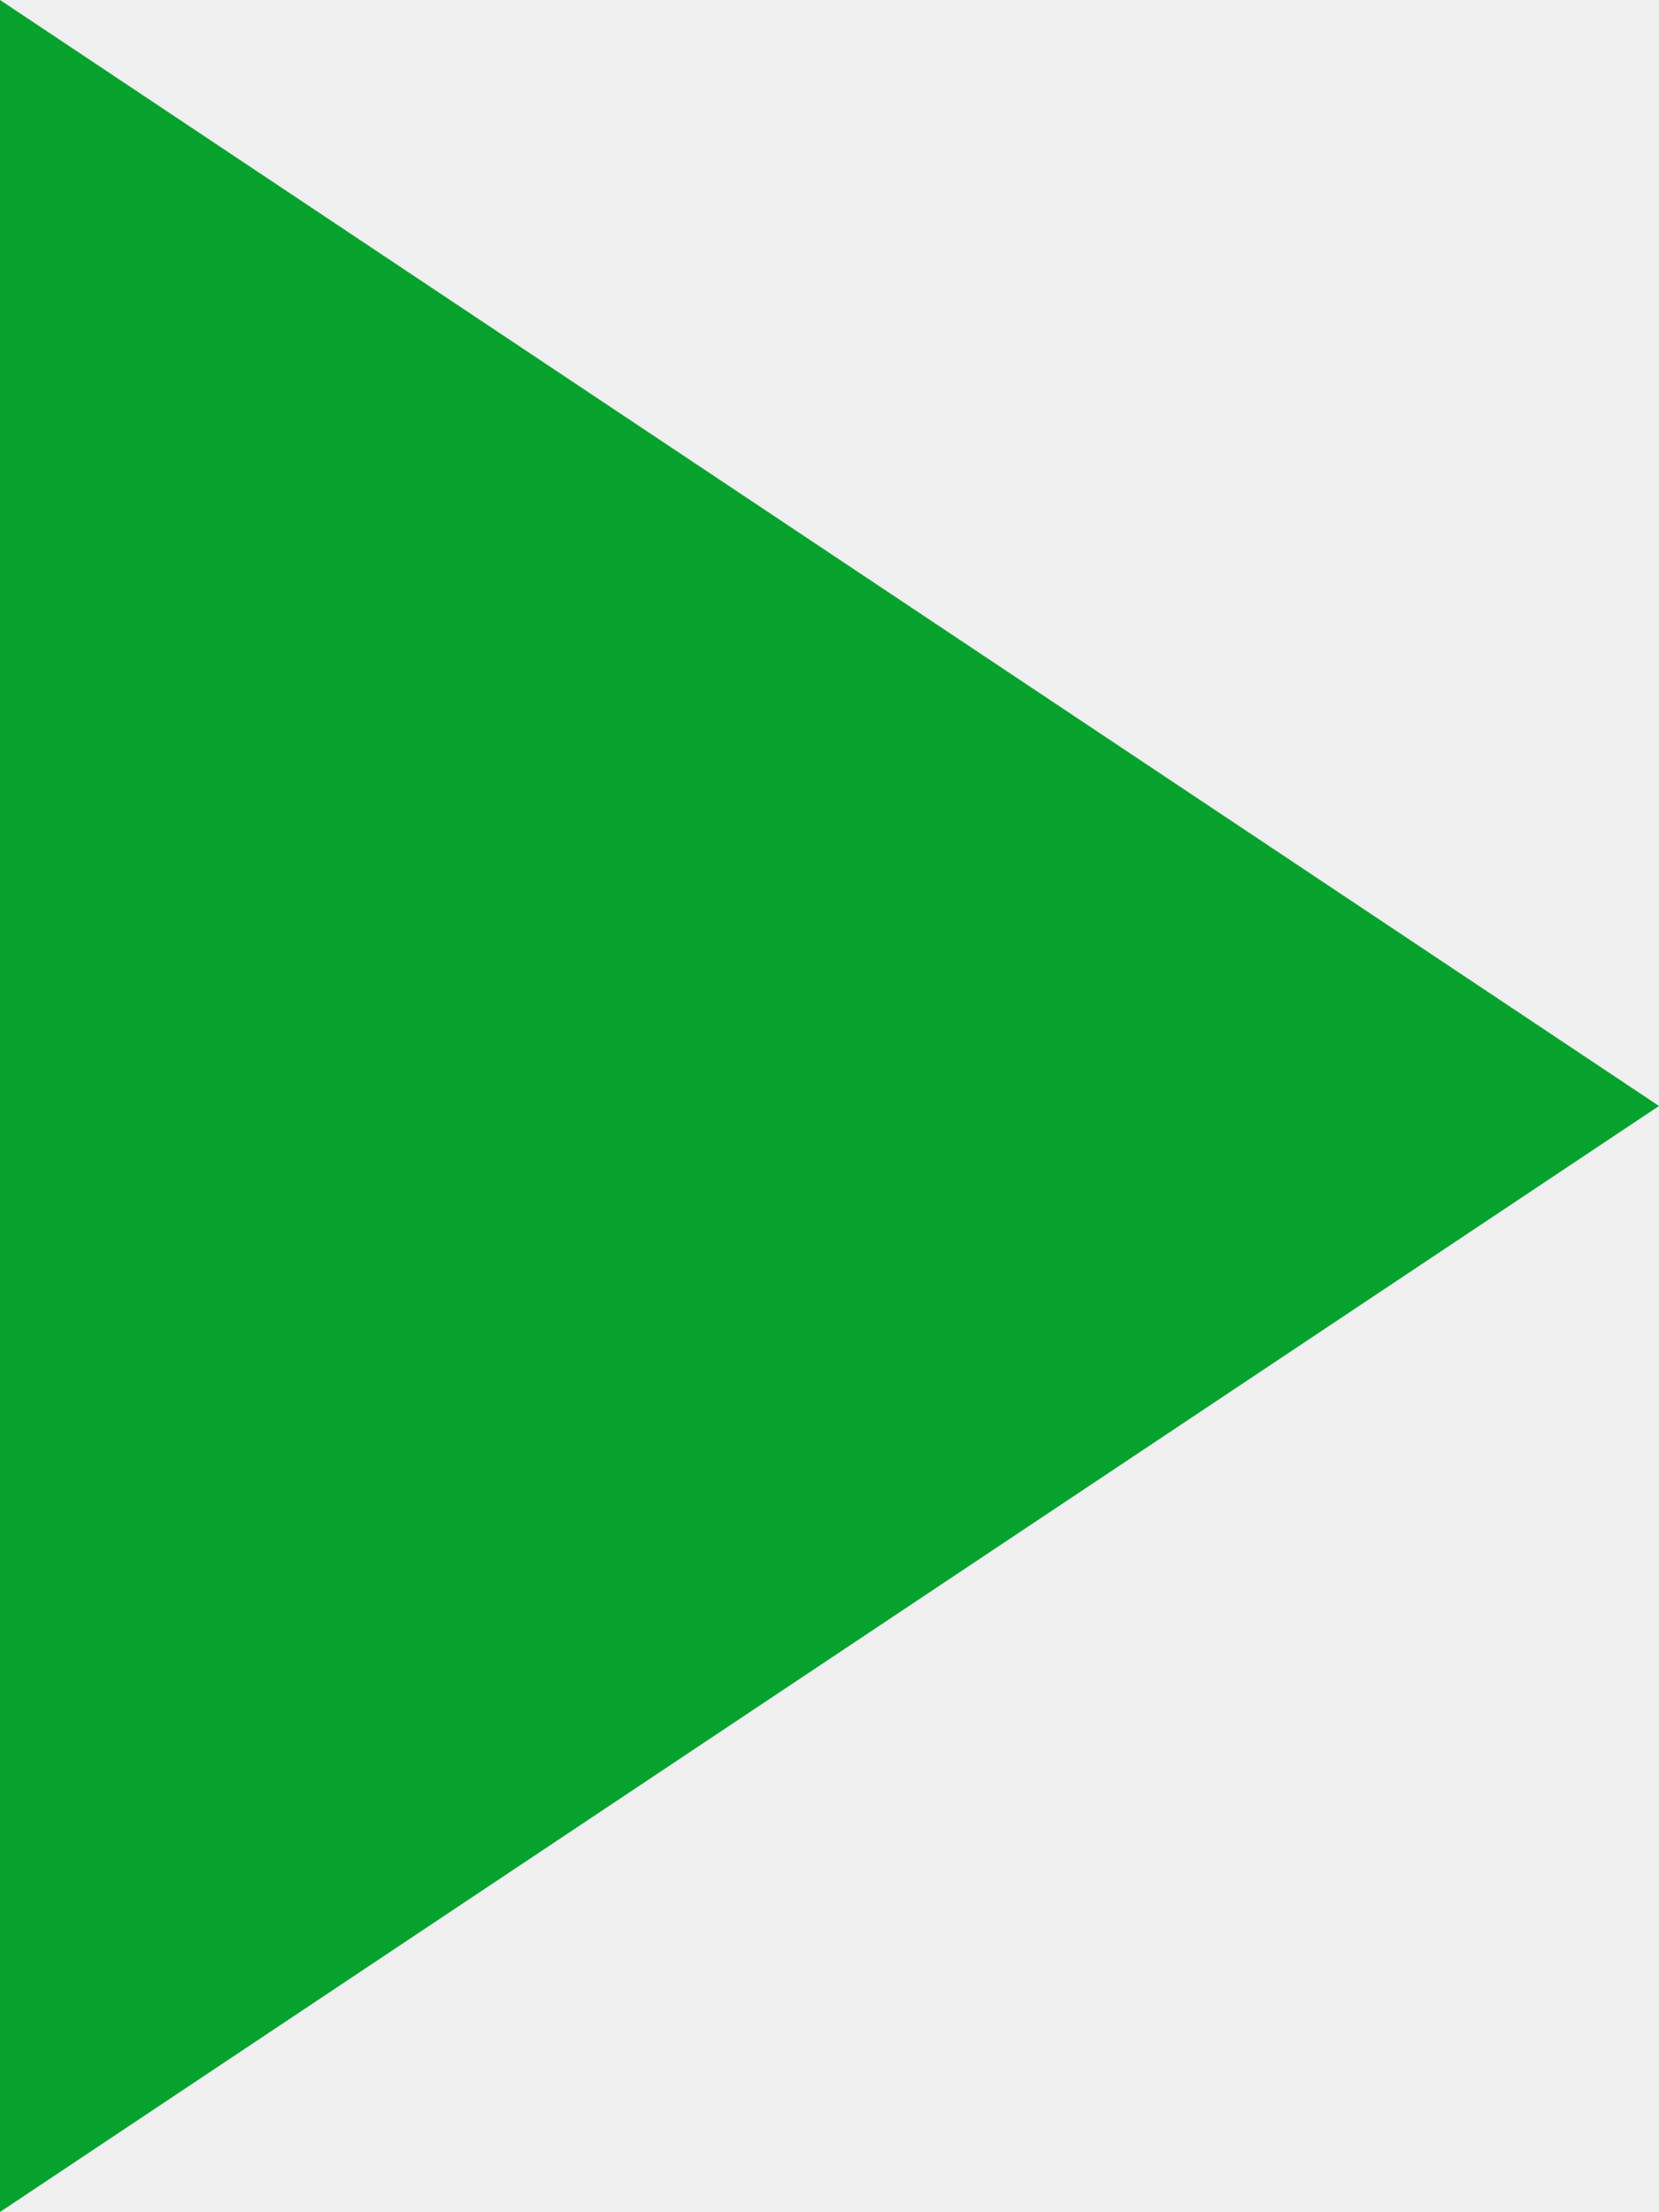
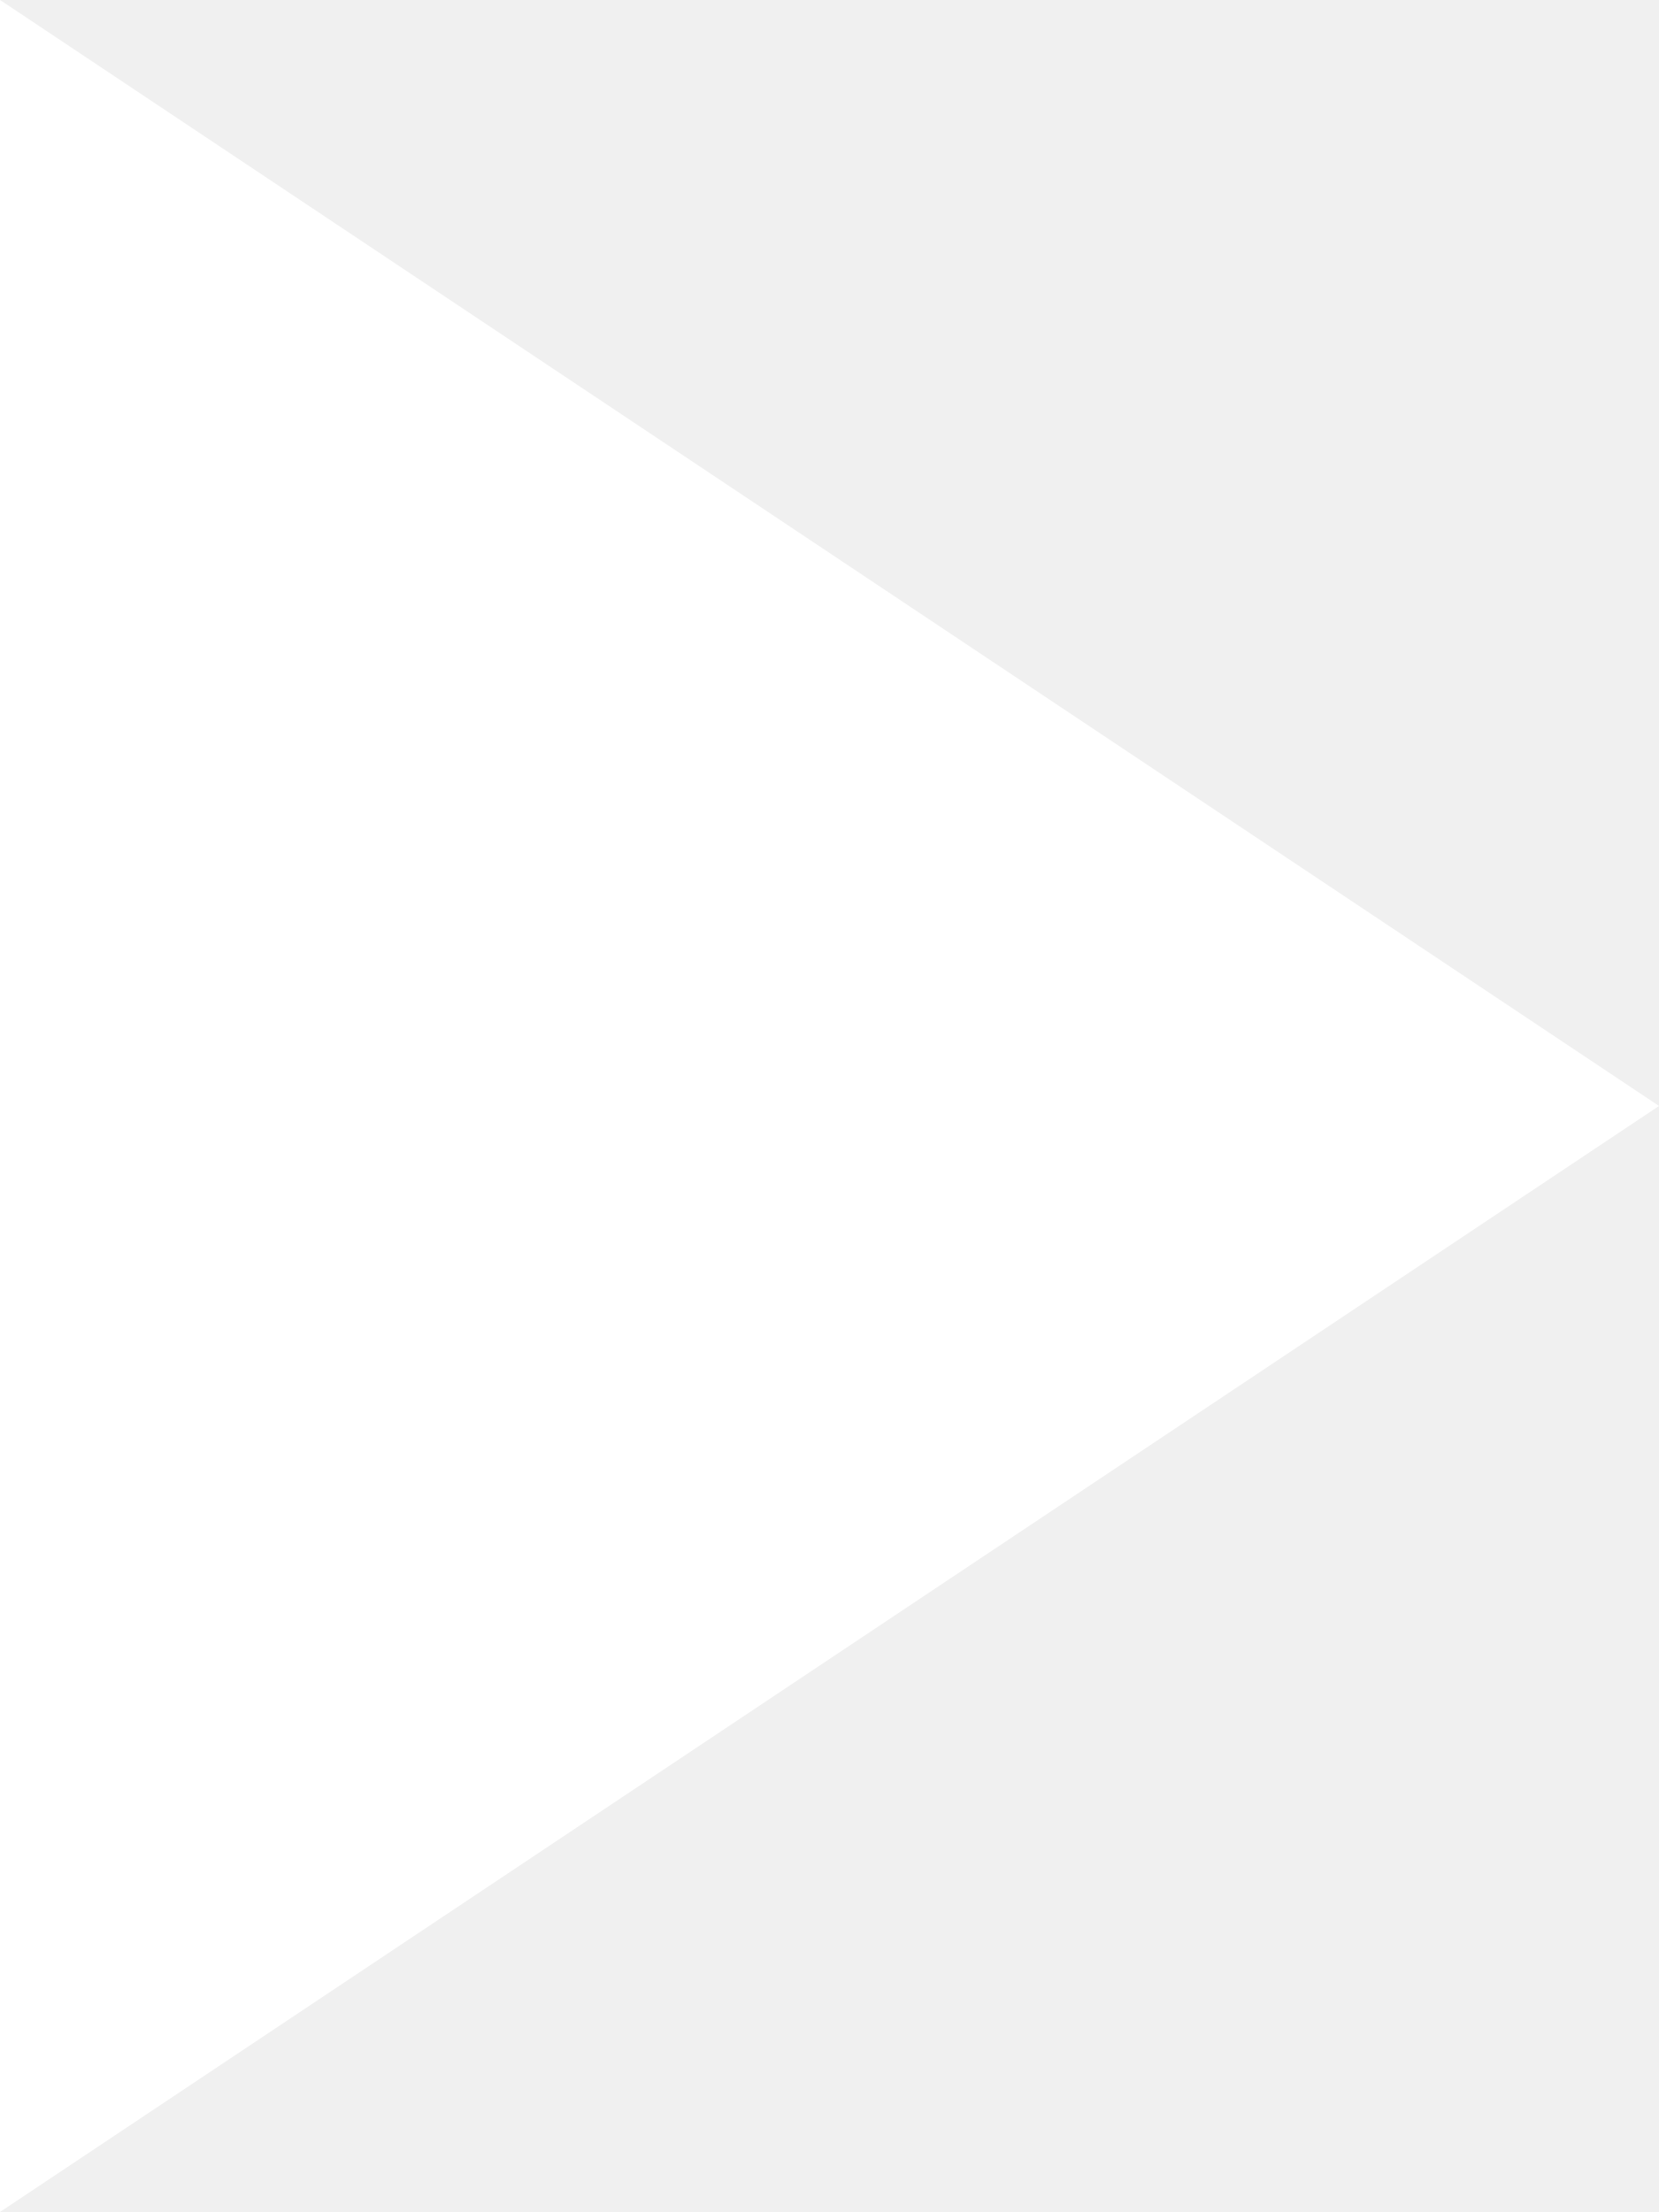
<svg xmlns="http://www.w3.org/2000/svg" xml:space="preserve" style="enable-background:new 0 0 24 32" viewBox="0 0 24 32">
-   <path d="m0 0 24 16L0 32z" style="fill:#07a22d" />
+   <path d="m0 0 24 16L0 32z" style="fill:#ffffff" />
</svg>
